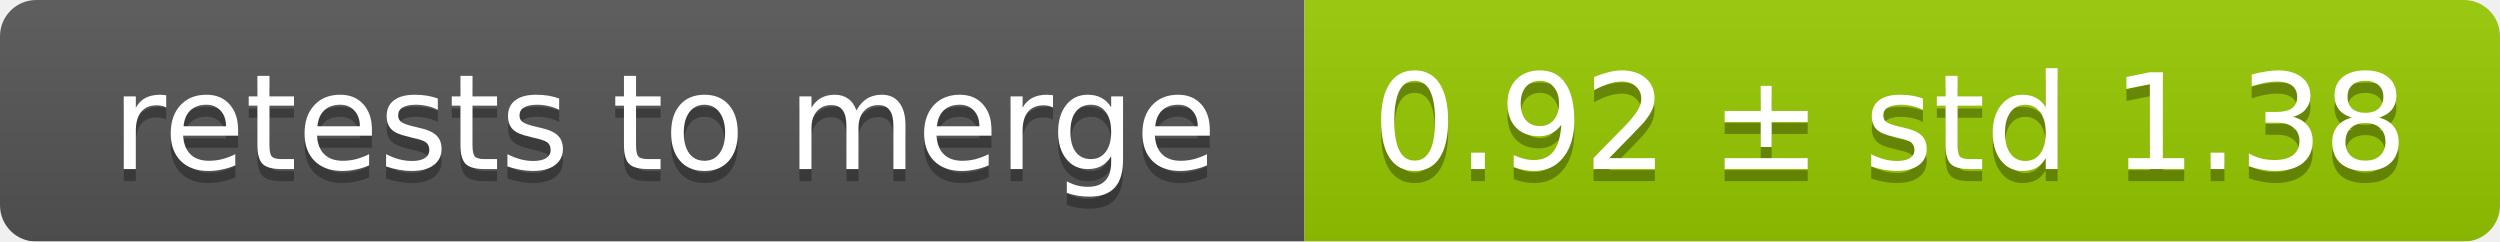
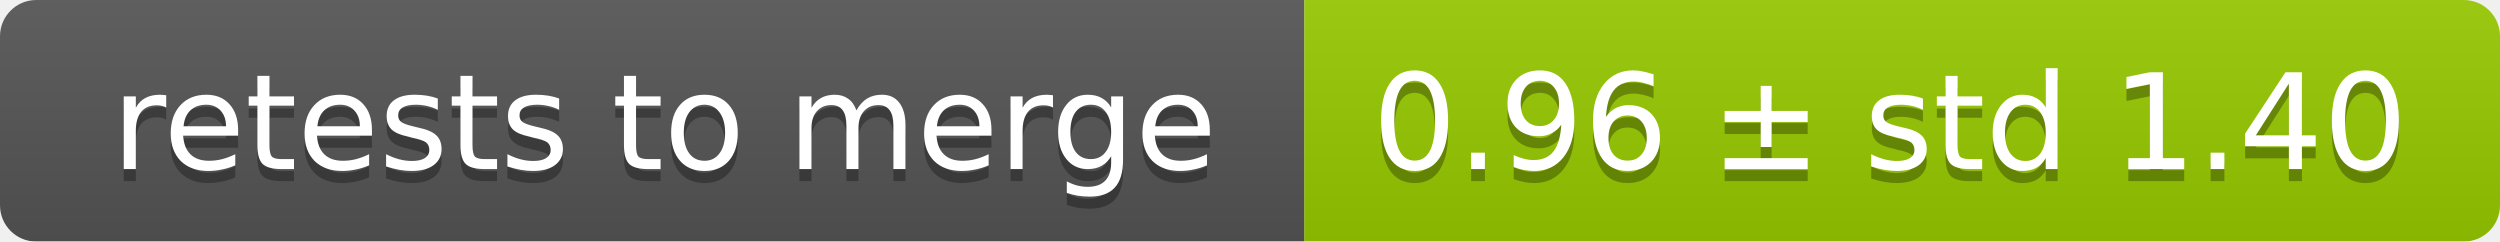
<svg xmlns="http://www.w3.org/2000/svg" width="207" height="20">
  <linearGradient id="smooth" x2="0" y2="100%">
    <stop offset="0" stop-color="#bbb" stop-opacity=".1" />
    <stop offset="1" stop-opacity=".1" />
  </linearGradient>
  <mask id="round">
    <rect width="207" height="20" rx="3" fill="#fff" />
  </mask>
  <g mask="url(#round)">
    <rect width="108" height="20" fill="#555" />
    <rect x="108" width="99" height="20" fill="#97ca00" />
    <rect width="207" height="20" fill="url(#smooth)" />
  </g>
  <g fill="#fff" text-anchor="middle" font-family="DejaVu Sans,Verdana,Geneva,sans-serif" font-size="11">
    <text x="55" y="15" fill="#010101" fill-opacity=".3">retests to merge</text>
    <text x="55" y="14">retests to merge</text>
-     <text x="156.5" y="15" fill="#010101" fill-opacity=".3">0.92 ± std 1.38</text>
-     <text x="156.5" y="14">0.92 ± std 1.38</text>
+     <text x="156.5" y="15" fill="#010101" fill-opacity=".3">0.96 ± std 1.40</text>
+     <text x="156.5" y="14">0.96 ± std 1.40</text>
  </g>
</svg>
